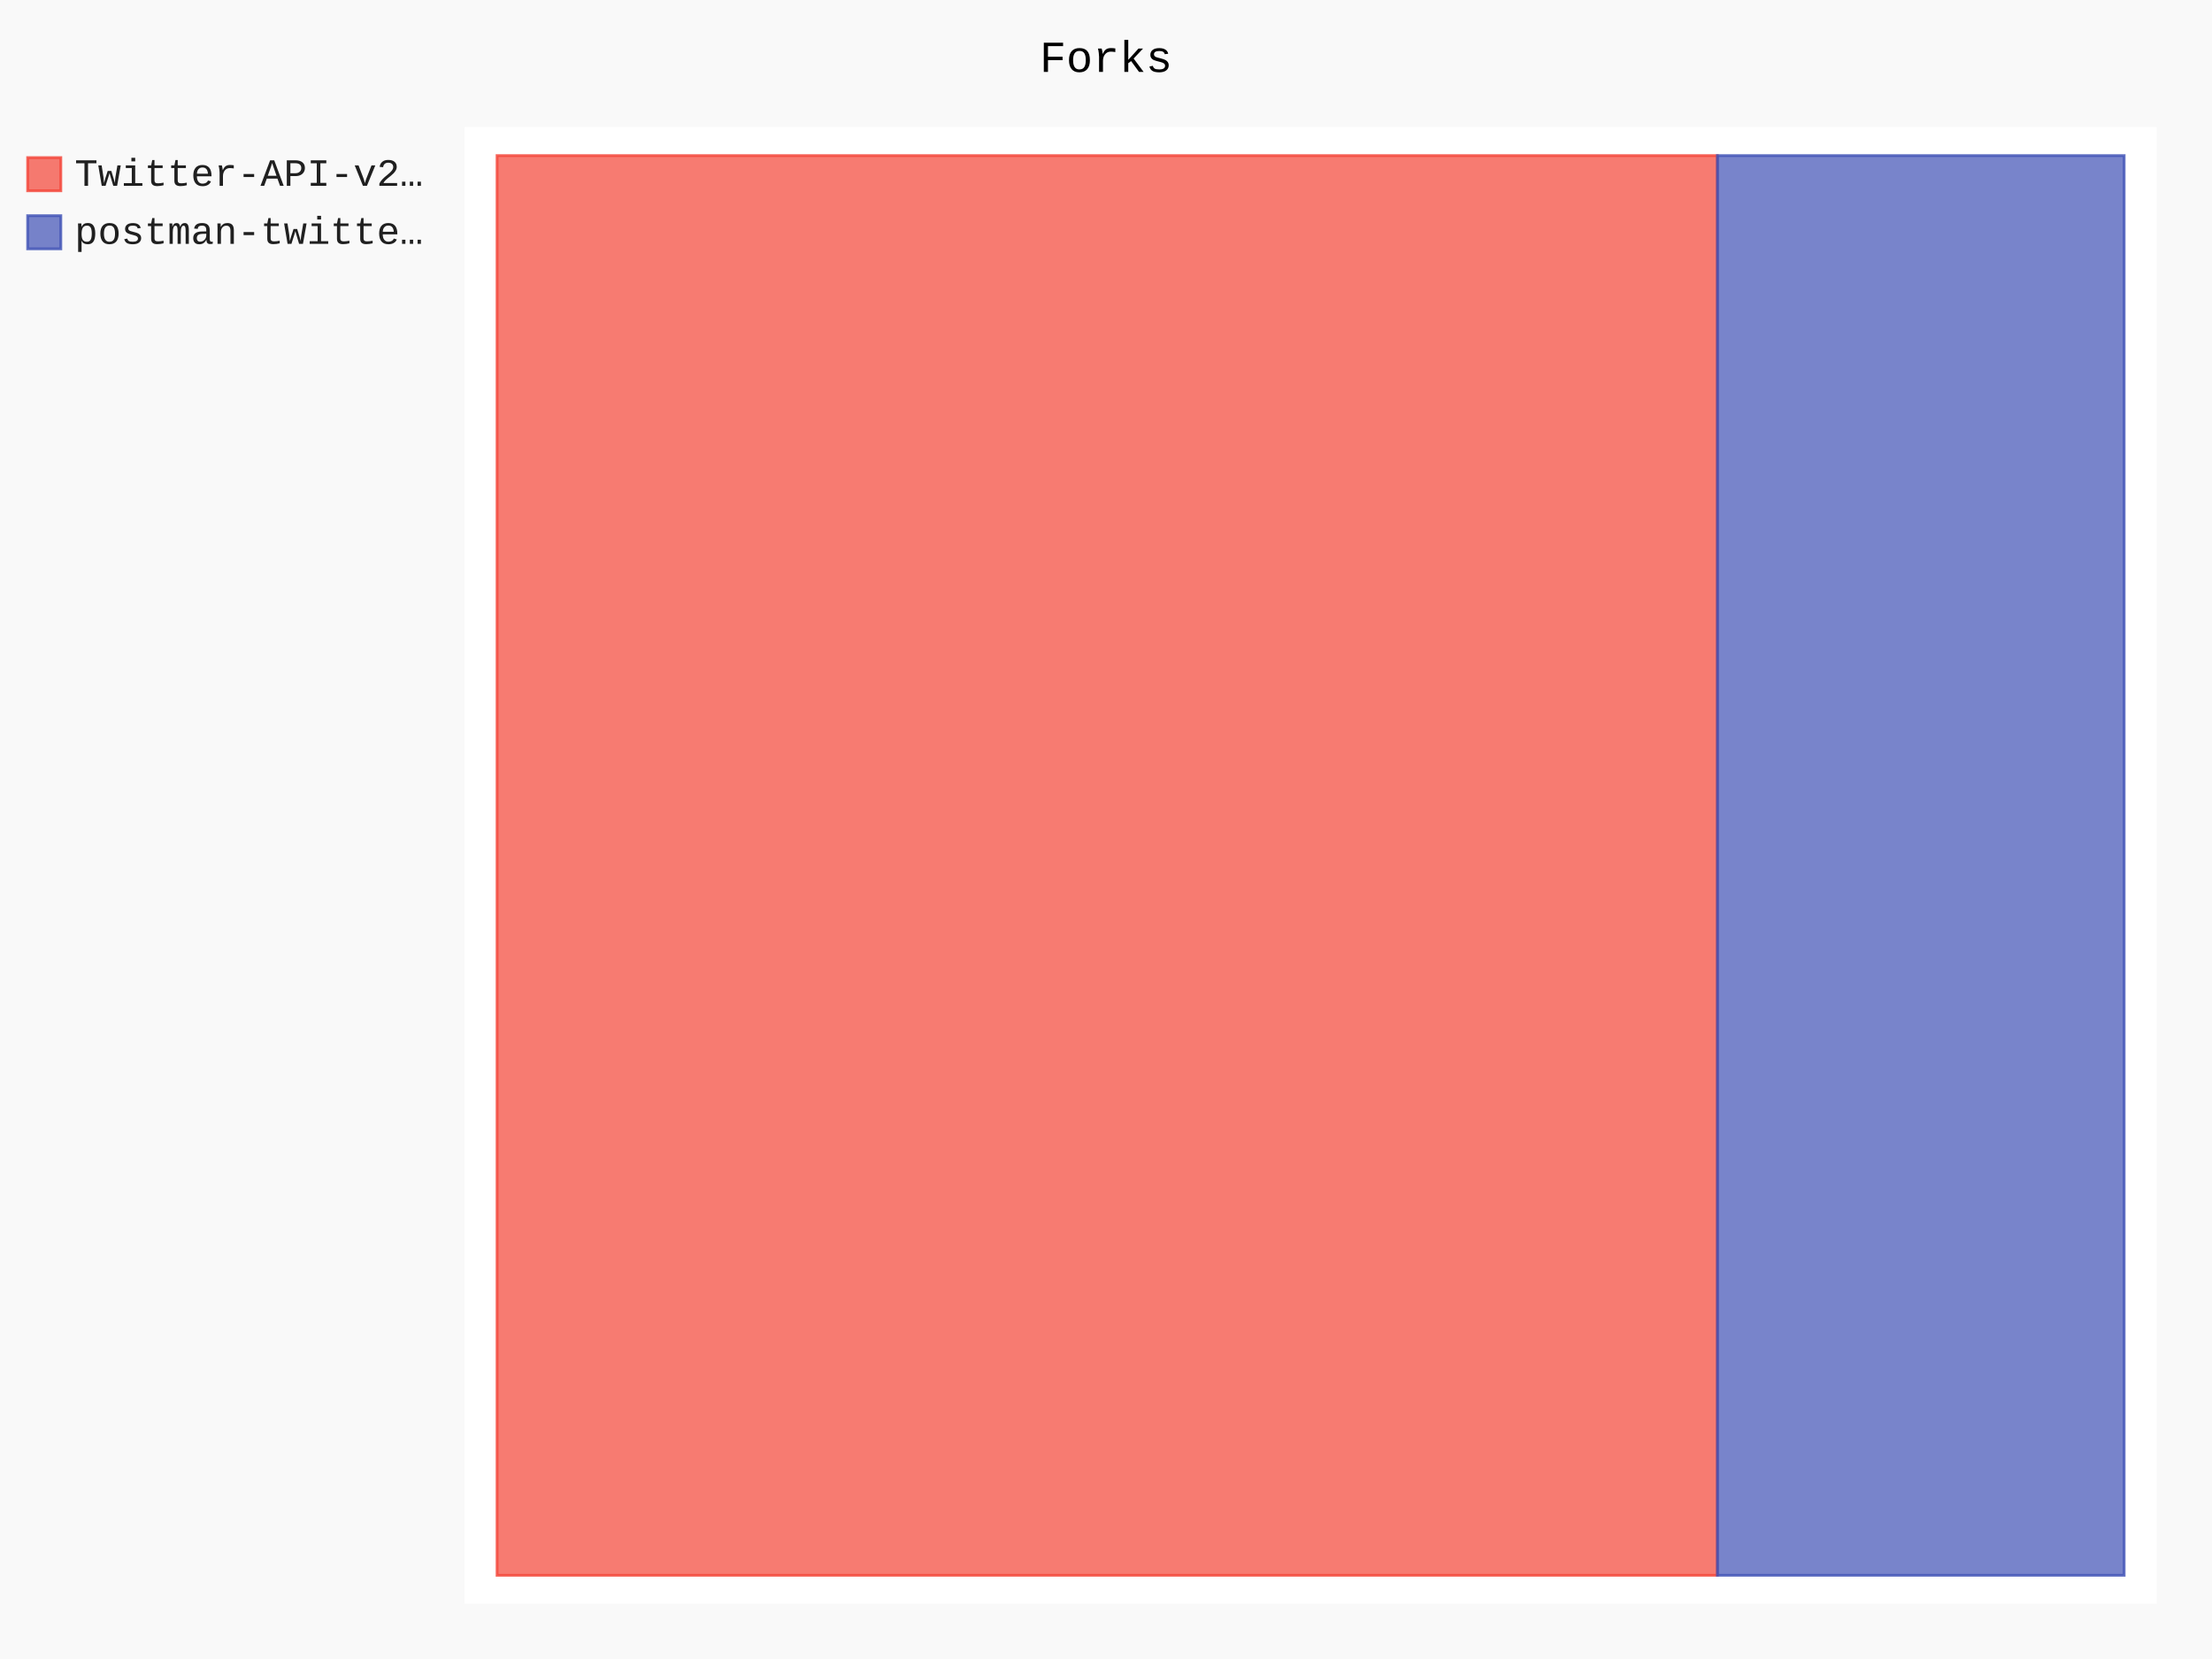
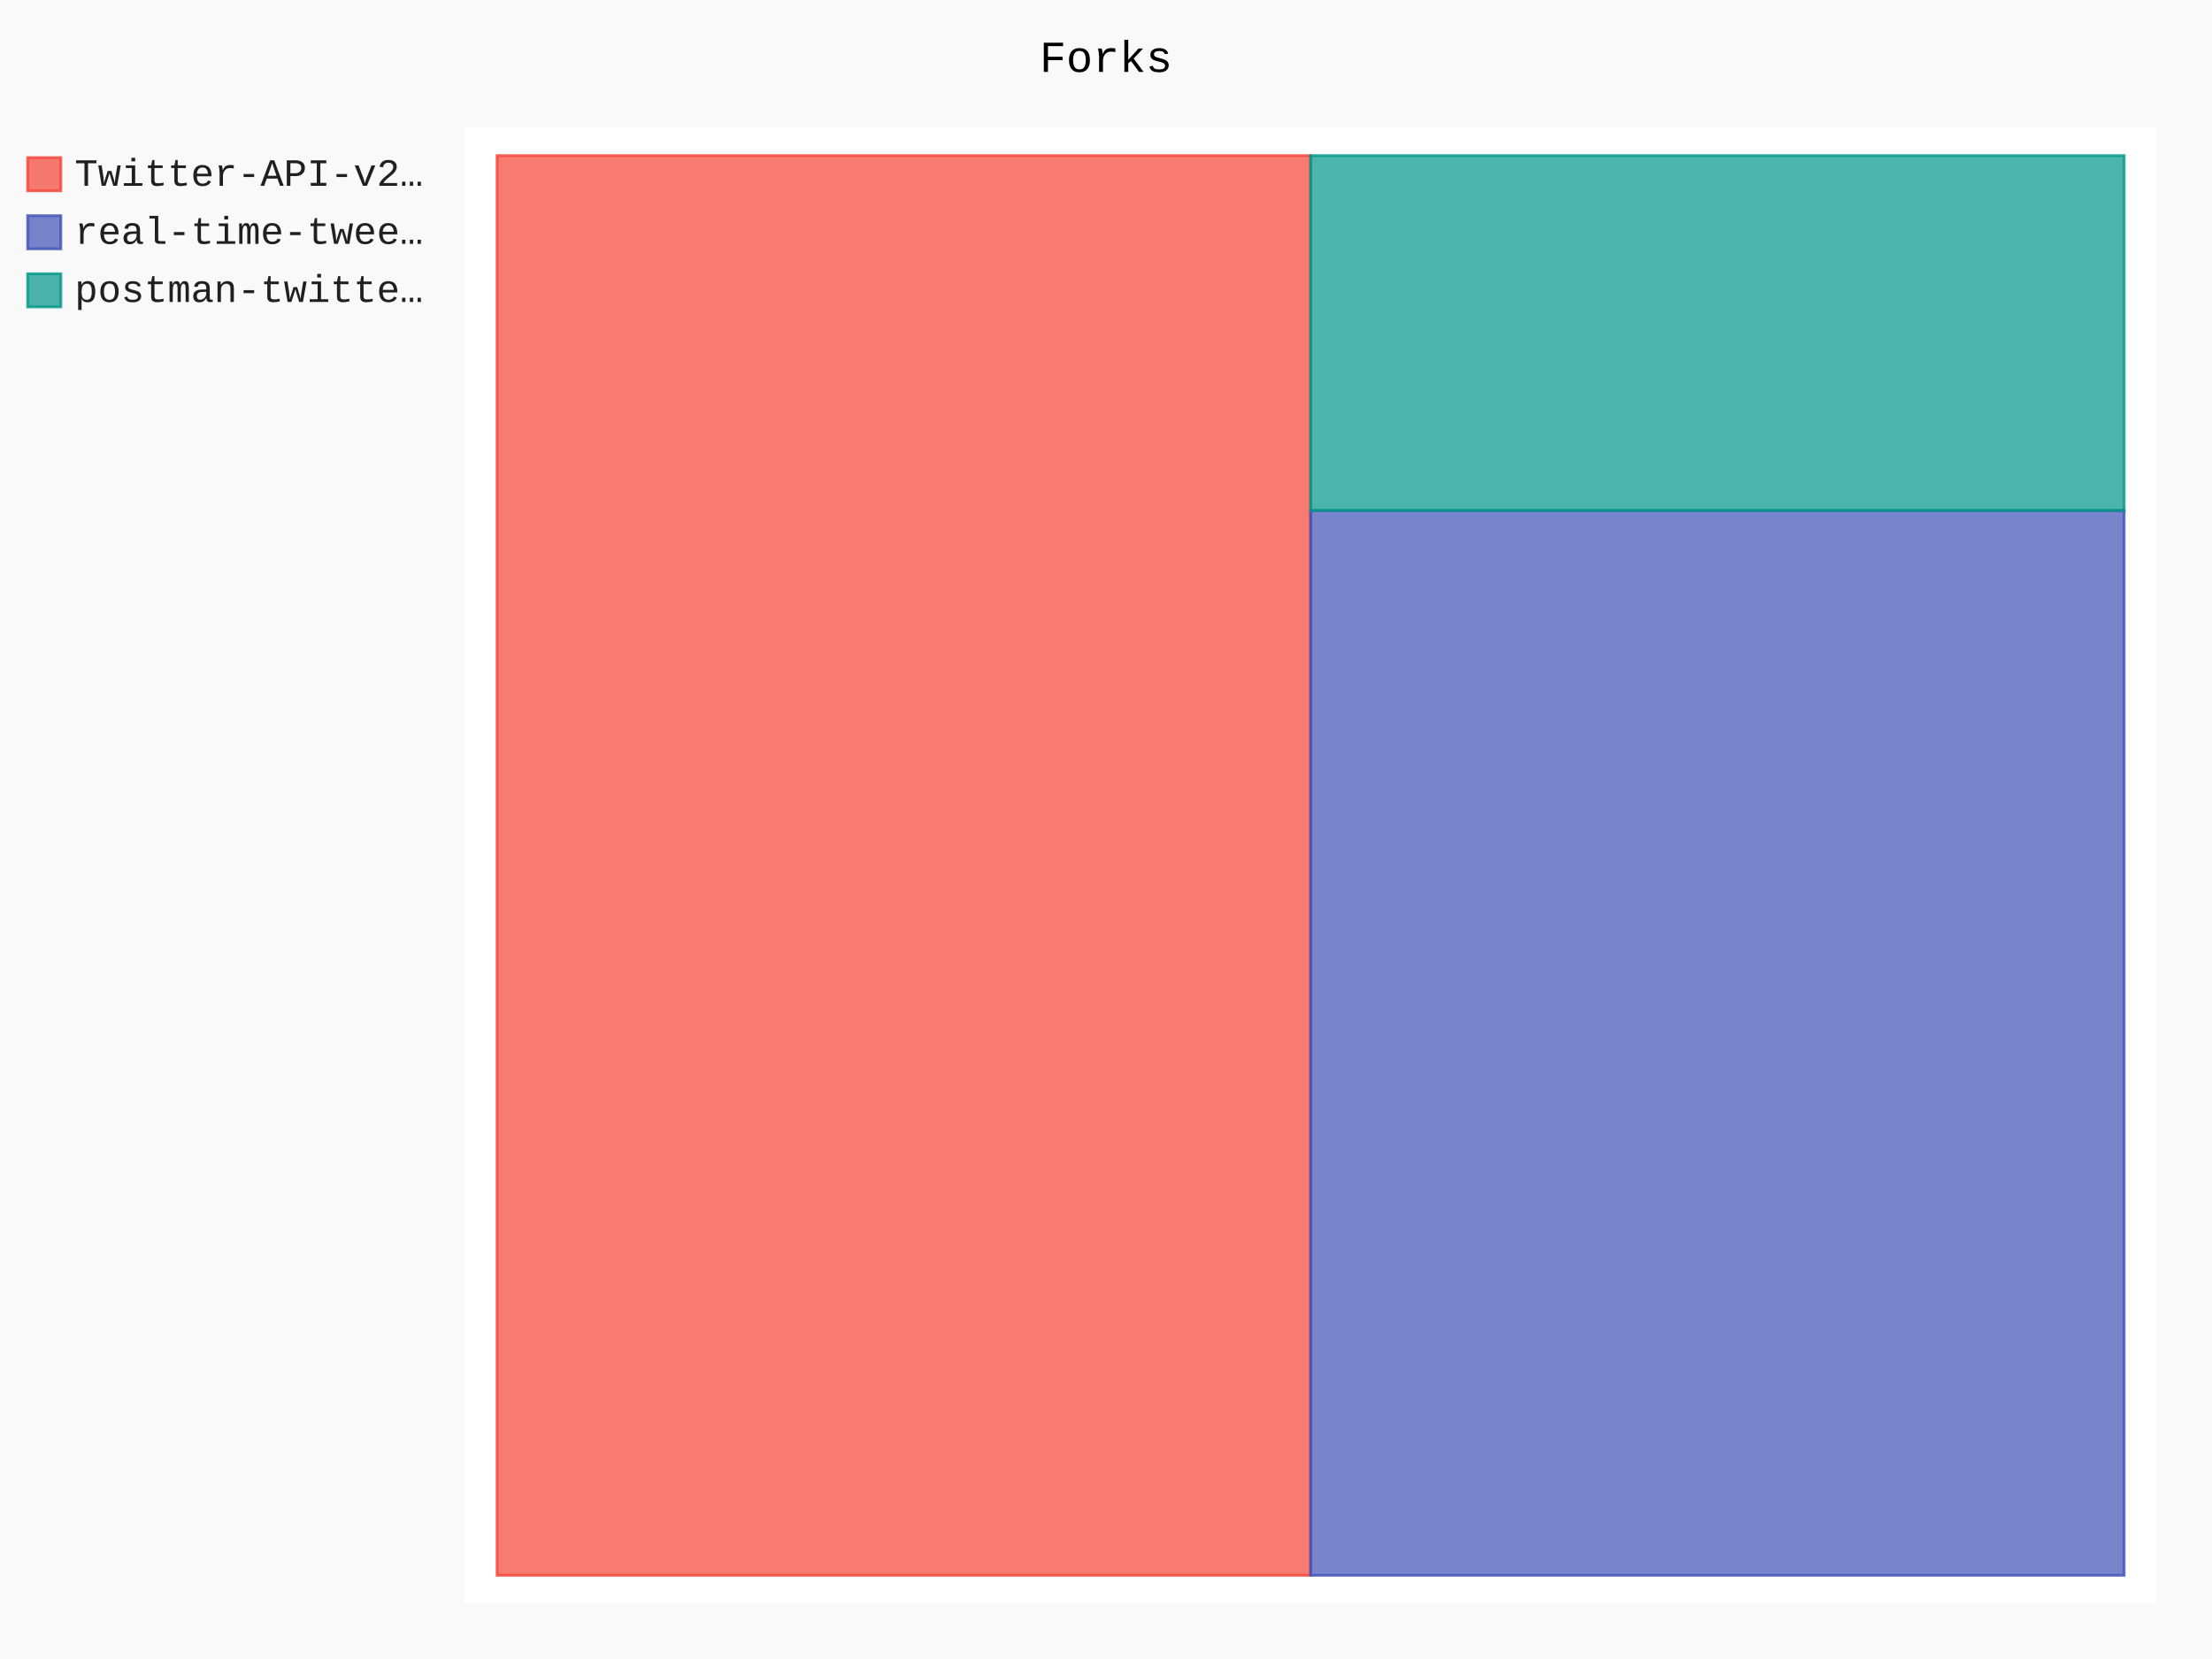
- <svg xmlns="http://www.w3.org/2000/svg" id="chart-06fe9a9b-1f18-431c-a409-6a0bf89543be" class="pygal-chart" viewBox="0 0 800 600">
+ <svg xmlns="http://www.w3.org/2000/svg" id="chart-f242998b-9499-4afd-be77-76869f5ff97a" class="pygal-chart" viewBox="0 0 800 600">
  <defs>
-     <style type="text/css">#chart-06fe9a9b-1f18-431c-a409-6a0bf89543be{-webkit-user-select:none;-webkit-font-smoothing:antialiased;font-family:Consolas,"Liberation Mono",Menlo,Courier,monospace}#chart-06fe9a9b-1f18-431c-a409-6a0bf89543be .title{font-family:Consolas,"Liberation Mono",Menlo,Courier,monospace;font-size:16px}#chart-06fe9a9b-1f18-431c-a409-6a0bf89543be .legends .legend text{font-family:Consolas,"Liberation Mono",Menlo,Courier,monospace;font-size:14px}#chart-06fe9a9b-1f18-431c-a409-6a0bf89543be .axis text{font-family:Consolas,"Liberation Mono",Menlo,Courier,monospace;font-size:10px}#chart-06fe9a9b-1f18-431c-a409-6a0bf89543be .axis text.major{font-family:Consolas,"Liberation Mono",Menlo,Courier,monospace;font-size:10px}#chart-06fe9a9b-1f18-431c-a409-6a0bf89543be .text-overlay text.value{font-family:Consolas,"Liberation Mono",Menlo,Courier,monospace;font-size:16px}#chart-06fe9a9b-1f18-431c-a409-6a0bf89543be .text-overlay text.label{font-family:Consolas,"Liberation Mono",Menlo,Courier,monospace;font-size:10px}#chart-06fe9a9b-1f18-431c-a409-6a0bf89543be .tooltip{font-family:Consolas,"Liberation Mono",Menlo,Courier,monospace;font-size:14px}#chart-06fe9a9b-1f18-431c-a409-6a0bf89543be text.no_data{font-family:Consolas,"Liberation Mono",Menlo,Courier,monospace;font-size:64px}
- #chart-06fe9a9b-1f18-431c-a409-6a0bf89543be{background-color:rgba(249,249,249,1)}#chart-06fe9a9b-1f18-431c-a409-6a0bf89543be path,#chart-06fe9a9b-1f18-431c-a409-6a0bf89543be line,#chart-06fe9a9b-1f18-431c-a409-6a0bf89543be rect,#chart-06fe9a9b-1f18-431c-a409-6a0bf89543be circle{-webkit-transition:150ms;-moz-transition:150ms;transition:150ms}#chart-06fe9a9b-1f18-431c-a409-6a0bf89543be .graph &gt; .background{fill:rgba(249,249,249,1)}#chart-06fe9a9b-1f18-431c-a409-6a0bf89543be .plot &gt; .background{fill:rgba(255,255,255,1)}#chart-06fe9a9b-1f18-431c-a409-6a0bf89543be .graph{fill:rgba(0,0,0,.87)}#chart-06fe9a9b-1f18-431c-a409-6a0bf89543be text.no_data{fill:rgba(0,0,0,1)}#chart-06fe9a9b-1f18-431c-a409-6a0bf89543be .title{fill:rgba(0,0,0,1)}#chart-06fe9a9b-1f18-431c-a409-6a0bf89543be .legends .legend text{fill:rgba(0,0,0,.87)}#chart-06fe9a9b-1f18-431c-a409-6a0bf89543be .legends .legend:hover text{fill:rgba(0,0,0,1)}#chart-06fe9a9b-1f18-431c-a409-6a0bf89543be .axis .line{stroke:rgba(0,0,0,1)}#chart-06fe9a9b-1f18-431c-a409-6a0bf89543be .axis .guide.line{stroke:rgba(0,0,0,.54)}#chart-06fe9a9b-1f18-431c-a409-6a0bf89543be .axis .major.line{stroke:rgba(0,0,0,.87)}#chart-06fe9a9b-1f18-431c-a409-6a0bf89543be .axis text.major{fill:rgba(0,0,0,1)}#chart-06fe9a9b-1f18-431c-a409-6a0bf89543be .axis.y .guides:hover .guide.line,#chart-06fe9a9b-1f18-431c-a409-6a0bf89543be .line-graph .axis.x .guides:hover .guide.line,#chart-06fe9a9b-1f18-431c-a409-6a0bf89543be .stackedline-graph .axis.x .guides:hover .guide.line,#chart-06fe9a9b-1f18-431c-a409-6a0bf89543be .xy-graph .axis.x .guides:hover .guide.line{stroke:rgba(0,0,0,1)}#chart-06fe9a9b-1f18-431c-a409-6a0bf89543be .axis .guides:hover text{fill:rgba(0,0,0,1)}#chart-06fe9a9b-1f18-431c-a409-6a0bf89543be .reactive{fill-opacity:.7;stroke-opacity:.8;stroke-width:1}#chart-06fe9a9b-1f18-431c-a409-6a0bf89543be .ci{stroke:rgba(0,0,0,.87)}#chart-06fe9a9b-1f18-431c-a409-6a0bf89543be .reactive.active,#chart-06fe9a9b-1f18-431c-a409-6a0bf89543be .active .reactive{fill-opacity:.8;stroke-opacity:.9;stroke-width:4}#chart-06fe9a9b-1f18-431c-a409-6a0bf89543be .ci .reactive.active{stroke-width:1.5}#chart-06fe9a9b-1f18-431c-a409-6a0bf89543be .series text{fill:rgba(0,0,0,1)}#chart-06fe9a9b-1f18-431c-a409-6a0bf89543be .tooltip rect{fill:rgba(255,255,255,1);stroke:rgba(0,0,0,1);-webkit-transition:opacity 150ms;-moz-transition:opacity 150ms;transition:opacity 150ms}#chart-06fe9a9b-1f18-431c-a409-6a0bf89543be .tooltip .label{fill:rgba(0,0,0,.87)}#chart-06fe9a9b-1f18-431c-a409-6a0bf89543be .tooltip .label{fill:rgba(0,0,0,.87)}#chart-06fe9a9b-1f18-431c-a409-6a0bf89543be .tooltip .legend{font-size:.8em;fill:rgba(0,0,0,.54)}#chart-06fe9a9b-1f18-431c-a409-6a0bf89543be .tooltip .x_label{font-size:.6em;fill:rgba(0,0,0,1)}#chart-06fe9a9b-1f18-431c-a409-6a0bf89543be .tooltip .xlink{font-size:.5em;text-decoration:underline}#chart-06fe9a9b-1f18-431c-a409-6a0bf89543be .tooltip .value{font-size:1.5em}#chart-06fe9a9b-1f18-431c-a409-6a0bf89543be .bound{font-size:.5em}#chart-06fe9a9b-1f18-431c-a409-6a0bf89543be .max-value{font-size:.75em;fill:rgba(0,0,0,.54)}#chart-06fe9a9b-1f18-431c-a409-6a0bf89543be .map-element{fill:rgba(255,255,255,1);stroke:rgba(0,0,0,.54) !important}#chart-06fe9a9b-1f18-431c-a409-6a0bf89543be .map-element .reactive{fill-opacity:inherit;stroke-opacity:inherit}#chart-06fe9a9b-1f18-431c-a409-6a0bf89543be .color-0,#chart-06fe9a9b-1f18-431c-a409-6a0bf89543be .color-0 a:visited{stroke:#F44336;fill:#F44336}#chart-06fe9a9b-1f18-431c-a409-6a0bf89543be .color-1,#chart-06fe9a9b-1f18-431c-a409-6a0bf89543be .color-1 a:visited{stroke:#3F51B5;fill:#3F51B5}#chart-06fe9a9b-1f18-431c-a409-6a0bf89543be .text-overlay .color-0 text{fill:black}#chart-06fe9a9b-1f18-431c-a409-6a0bf89543be .text-overlay .color-1 text{fill:black}
- #chart-06fe9a9b-1f18-431c-a409-6a0bf89543be text.no_data{text-anchor:middle}#chart-06fe9a9b-1f18-431c-a409-6a0bf89543be .guide.line{fill:none}#chart-06fe9a9b-1f18-431c-a409-6a0bf89543be .centered{text-anchor:middle}#chart-06fe9a9b-1f18-431c-a409-6a0bf89543be .title{text-anchor:middle}#chart-06fe9a9b-1f18-431c-a409-6a0bf89543be .legends .legend text{fill-opacity:1}#chart-06fe9a9b-1f18-431c-a409-6a0bf89543be .axis.x text{text-anchor:middle}#chart-06fe9a9b-1f18-431c-a409-6a0bf89543be .axis.x:not(.web) text[transform]{text-anchor:start}#chart-06fe9a9b-1f18-431c-a409-6a0bf89543be .axis.x:not(.web) text[transform].backwards{text-anchor:end}#chart-06fe9a9b-1f18-431c-a409-6a0bf89543be .axis.y text{text-anchor:end}#chart-06fe9a9b-1f18-431c-a409-6a0bf89543be .axis.y text[transform].backwards{text-anchor:start}#chart-06fe9a9b-1f18-431c-a409-6a0bf89543be .axis.y2 text{text-anchor:start}#chart-06fe9a9b-1f18-431c-a409-6a0bf89543be .axis.y2 text[transform].backwards{text-anchor:end}#chart-06fe9a9b-1f18-431c-a409-6a0bf89543be .axis .guide.line{stroke-dasharray:4,4;stroke:black}#chart-06fe9a9b-1f18-431c-a409-6a0bf89543be .axis .major.guide.line{stroke-dasharray:6,6;stroke:black}#chart-06fe9a9b-1f18-431c-a409-6a0bf89543be .horizontal .axis.y .guide.line,#chart-06fe9a9b-1f18-431c-a409-6a0bf89543be .horizontal .axis.y2 .guide.line,#chart-06fe9a9b-1f18-431c-a409-6a0bf89543be .vertical .axis.x .guide.line{opacity:0}#chart-06fe9a9b-1f18-431c-a409-6a0bf89543be .horizontal .axis.always_show .guide.line,#chart-06fe9a9b-1f18-431c-a409-6a0bf89543be .vertical .axis.always_show .guide.line{opacity:1 !important}#chart-06fe9a9b-1f18-431c-a409-6a0bf89543be .axis.y .guides:hover .guide.line,#chart-06fe9a9b-1f18-431c-a409-6a0bf89543be .axis.y2 .guides:hover .guide.line,#chart-06fe9a9b-1f18-431c-a409-6a0bf89543be .axis.x .guides:hover .guide.line{opacity:1}#chart-06fe9a9b-1f18-431c-a409-6a0bf89543be .axis .guides:hover text{opacity:1}#chart-06fe9a9b-1f18-431c-a409-6a0bf89543be .nofill{fill:none}#chart-06fe9a9b-1f18-431c-a409-6a0bf89543be .subtle-fill{fill-opacity:.2}#chart-06fe9a9b-1f18-431c-a409-6a0bf89543be .dot{stroke-width:1px;fill-opacity:1;stroke-opacity:1}#chart-06fe9a9b-1f18-431c-a409-6a0bf89543be .dot.active{stroke-width:5px}#chart-06fe9a9b-1f18-431c-a409-6a0bf89543be .dot.negative{fill:transparent}#chart-06fe9a9b-1f18-431c-a409-6a0bf89543be text,#chart-06fe9a9b-1f18-431c-a409-6a0bf89543be tspan{stroke:none !important}#chart-06fe9a9b-1f18-431c-a409-6a0bf89543be .series text.active{opacity:1}#chart-06fe9a9b-1f18-431c-a409-6a0bf89543be .tooltip rect{fill-opacity:.95;stroke-width:.5}#chart-06fe9a9b-1f18-431c-a409-6a0bf89543be .tooltip text{fill-opacity:1}#chart-06fe9a9b-1f18-431c-a409-6a0bf89543be .showable{visibility:hidden}#chart-06fe9a9b-1f18-431c-a409-6a0bf89543be .showable.shown{visibility:visible}#chart-06fe9a9b-1f18-431c-a409-6a0bf89543be .gauge-background{fill:rgba(229,229,229,1);stroke:none}#chart-06fe9a9b-1f18-431c-a409-6a0bf89543be .bg-lines{stroke:rgba(249,249,249,1);stroke-width:2px}</style>
+     <style type="text/css">#chart-f242998b-9499-4afd-be77-76869f5ff97a{-webkit-user-select:none;-webkit-font-smoothing:antialiased;font-family:Consolas,"Liberation Mono",Menlo,Courier,monospace}#chart-f242998b-9499-4afd-be77-76869f5ff97a .title{font-family:Consolas,"Liberation Mono",Menlo,Courier,monospace;font-size:16px}#chart-f242998b-9499-4afd-be77-76869f5ff97a .legends .legend text{font-family:Consolas,"Liberation Mono",Menlo,Courier,monospace;font-size:14px}#chart-f242998b-9499-4afd-be77-76869f5ff97a .axis text{font-family:Consolas,"Liberation Mono",Menlo,Courier,monospace;font-size:10px}#chart-f242998b-9499-4afd-be77-76869f5ff97a .axis text.major{font-family:Consolas,"Liberation Mono",Menlo,Courier,monospace;font-size:10px}#chart-f242998b-9499-4afd-be77-76869f5ff97a .text-overlay text.value{font-family:Consolas,"Liberation Mono",Menlo,Courier,monospace;font-size:16px}#chart-f242998b-9499-4afd-be77-76869f5ff97a .text-overlay text.label{font-family:Consolas,"Liberation Mono",Menlo,Courier,monospace;font-size:10px}#chart-f242998b-9499-4afd-be77-76869f5ff97a .tooltip{font-family:Consolas,"Liberation Mono",Menlo,Courier,monospace;font-size:14px}#chart-f242998b-9499-4afd-be77-76869f5ff97a text.no_data{font-family:Consolas,"Liberation Mono",Menlo,Courier,monospace;font-size:64px}
+ #chart-f242998b-9499-4afd-be77-76869f5ff97a{background-color:rgba(249,249,249,1)}#chart-f242998b-9499-4afd-be77-76869f5ff97a path,#chart-f242998b-9499-4afd-be77-76869f5ff97a line,#chart-f242998b-9499-4afd-be77-76869f5ff97a rect,#chart-f242998b-9499-4afd-be77-76869f5ff97a circle{-webkit-transition:150ms;-moz-transition:150ms;transition:150ms}#chart-f242998b-9499-4afd-be77-76869f5ff97a .graph &gt; .background{fill:rgba(249,249,249,1)}#chart-f242998b-9499-4afd-be77-76869f5ff97a .plot &gt; .background{fill:rgba(255,255,255,1)}#chart-f242998b-9499-4afd-be77-76869f5ff97a .graph{fill:rgba(0,0,0,.87)}#chart-f242998b-9499-4afd-be77-76869f5ff97a text.no_data{fill:rgba(0,0,0,1)}#chart-f242998b-9499-4afd-be77-76869f5ff97a .title{fill:rgba(0,0,0,1)}#chart-f242998b-9499-4afd-be77-76869f5ff97a .legends .legend text{fill:rgba(0,0,0,.87)}#chart-f242998b-9499-4afd-be77-76869f5ff97a .legends .legend:hover text{fill:rgba(0,0,0,1)}#chart-f242998b-9499-4afd-be77-76869f5ff97a .axis .line{stroke:rgba(0,0,0,1)}#chart-f242998b-9499-4afd-be77-76869f5ff97a .axis .guide.line{stroke:rgba(0,0,0,.54)}#chart-f242998b-9499-4afd-be77-76869f5ff97a .axis .major.line{stroke:rgba(0,0,0,.87)}#chart-f242998b-9499-4afd-be77-76869f5ff97a .axis text.major{fill:rgba(0,0,0,1)}#chart-f242998b-9499-4afd-be77-76869f5ff97a .axis.y .guides:hover .guide.line,#chart-f242998b-9499-4afd-be77-76869f5ff97a .line-graph .axis.x .guides:hover .guide.line,#chart-f242998b-9499-4afd-be77-76869f5ff97a .stackedline-graph .axis.x .guides:hover .guide.line,#chart-f242998b-9499-4afd-be77-76869f5ff97a .xy-graph .axis.x .guides:hover .guide.line{stroke:rgba(0,0,0,1)}#chart-f242998b-9499-4afd-be77-76869f5ff97a .axis .guides:hover text{fill:rgba(0,0,0,1)}#chart-f242998b-9499-4afd-be77-76869f5ff97a .reactive{fill-opacity:.7;stroke-opacity:.8;stroke-width:1}#chart-f242998b-9499-4afd-be77-76869f5ff97a .ci{stroke:rgba(0,0,0,.87)}#chart-f242998b-9499-4afd-be77-76869f5ff97a .reactive.active,#chart-f242998b-9499-4afd-be77-76869f5ff97a .active .reactive{fill-opacity:.8;stroke-opacity:.9;stroke-width:4}#chart-f242998b-9499-4afd-be77-76869f5ff97a .ci .reactive.active{stroke-width:1.5}#chart-f242998b-9499-4afd-be77-76869f5ff97a .series text{fill:rgba(0,0,0,1)}#chart-f242998b-9499-4afd-be77-76869f5ff97a .tooltip rect{fill:rgba(255,255,255,1);stroke:rgba(0,0,0,1);-webkit-transition:opacity 150ms;-moz-transition:opacity 150ms;transition:opacity 150ms}#chart-f242998b-9499-4afd-be77-76869f5ff97a .tooltip .label{fill:rgba(0,0,0,.87)}#chart-f242998b-9499-4afd-be77-76869f5ff97a .tooltip .label{fill:rgba(0,0,0,.87)}#chart-f242998b-9499-4afd-be77-76869f5ff97a .tooltip .legend{font-size:.8em;fill:rgba(0,0,0,.54)}#chart-f242998b-9499-4afd-be77-76869f5ff97a .tooltip .x_label{font-size:.6em;fill:rgba(0,0,0,1)}#chart-f242998b-9499-4afd-be77-76869f5ff97a .tooltip .xlink{font-size:.5em;text-decoration:underline}#chart-f242998b-9499-4afd-be77-76869f5ff97a .tooltip .value{font-size:1.5em}#chart-f242998b-9499-4afd-be77-76869f5ff97a .bound{font-size:.5em}#chart-f242998b-9499-4afd-be77-76869f5ff97a .max-value{font-size:.75em;fill:rgba(0,0,0,.54)}#chart-f242998b-9499-4afd-be77-76869f5ff97a .map-element{fill:rgba(255,255,255,1);stroke:rgba(0,0,0,.54) !important}#chart-f242998b-9499-4afd-be77-76869f5ff97a .map-element .reactive{fill-opacity:inherit;stroke-opacity:inherit}#chart-f242998b-9499-4afd-be77-76869f5ff97a .color-0,#chart-f242998b-9499-4afd-be77-76869f5ff97a .color-0 a:visited{stroke:#F44336;fill:#F44336}#chart-f242998b-9499-4afd-be77-76869f5ff97a .color-1,#chart-f242998b-9499-4afd-be77-76869f5ff97a .color-1 a:visited{stroke:#3F51B5;fill:#3F51B5}#chart-f242998b-9499-4afd-be77-76869f5ff97a .color-2,#chart-f242998b-9499-4afd-be77-76869f5ff97a .color-2 a:visited{stroke:#009688;fill:#009688}#chart-f242998b-9499-4afd-be77-76869f5ff97a .text-overlay .color-0 text{fill:black}#chart-f242998b-9499-4afd-be77-76869f5ff97a .text-overlay .color-1 text{fill:black}#chart-f242998b-9499-4afd-be77-76869f5ff97a .text-overlay .color-2 text{fill:black}
+ #chart-f242998b-9499-4afd-be77-76869f5ff97a text.no_data{text-anchor:middle}#chart-f242998b-9499-4afd-be77-76869f5ff97a .guide.line{fill:none}#chart-f242998b-9499-4afd-be77-76869f5ff97a .centered{text-anchor:middle}#chart-f242998b-9499-4afd-be77-76869f5ff97a .title{text-anchor:middle}#chart-f242998b-9499-4afd-be77-76869f5ff97a .legends .legend text{fill-opacity:1}#chart-f242998b-9499-4afd-be77-76869f5ff97a .axis.x text{text-anchor:middle}#chart-f242998b-9499-4afd-be77-76869f5ff97a .axis.x:not(.web) text[transform]{text-anchor:start}#chart-f242998b-9499-4afd-be77-76869f5ff97a .axis.x:not(.web) text[transform].backwards{text-anchor:end}#chart-f242998b-9499-4afd-be77-76869f5ff97a .axis.y text{text-anchor:end}#chart-f242998b-9499-4afd-be77-76869f5ff97a .axis.y text[transform].backwards{text-anchor:start}#chart-f242998b-9499-4afd-be77-76869f5ff97a .axis.y2 text{text-anchor:start}#chart-f242998b-9499-4afd-be77-76869f5ff97a .axis.y2 text[transform].backwards{text-anchor:end}#chart-f242998b-9499-4afd-be77-76869f5ff97a .axis .guide.line{stroke-dasharray:4,4;stroke:black}#chart-f242998b-9499-4afd-be77-76869f5ff97a .axis .major.guide.line{stroke-dasharray:6,6;stroke:black}#chart-f242998b-9499-4afd-be77-76869f5ff97a .horizontal .axis.y .guide.line,#chart-f242998b-9499-4afd-be77-76869f5ff97a .horizontal .axis.y2 .guide.line,#chart-f242998b-9499-4afd-be77-76869f5ff97a .vertical .axis.x .guide.line{opacity:0}#chart-f242998b-9499-4afd-be77-76869f5ff97a .horizontal .axis.always_show .guide.line,#chart-f242998b-9499-4afd-be77-76869f5ff97a .vertical .axis.always_show .guide.line{opacity:1 !important}#chart-f242998b-9499-4afd-be77-76869f5ff97a .axis.y .guides:hover .guide.line,#chart-f242998b-9499-4afd-be77-76869f5ff97a .axis.y2 .guides:hover .guide.line,#chart-f242998b-9499-4afd-be77-76869f5ff97a .axis.x .guides:hover .guide.line{opacity:1}#chart-f242998b-9499-4afd-be77-76869f5ff97a .axis .guides:hover text{opacity:1}#chart-f242998b-9499-4afd-be77-76869f5ff97a .nofill{fill:none}#chart-f242998b-9499-4afd-be77-76869f5ff97a .subtle-fill{fill-opacity:.2}#chart-f242998b-9499-4afd-be77-76869f5ff97a .dot{stroke-width:1px;fill-opacity:1;stroke-opacity:1}#chart-f242998b-9499-4afd-be77-76869f5ff97a .dot.active{stroke-width:5px}#chart-f242998b-9499-4afd-be77-76869f5ff97a .dot.negative{fill:transparent}#chart-f242998b-9499-4afd-be77-76869f5ff97a text,#chart-f242998b-9499-4afd-be77-76869f5ff97a tspan{stroke:none !important}#chart-f242998b-9499-4afd-be77-76869f5ff97a .series text.active{opacity:1}#chart-f242998b-9499-4afd-be77-76869f5ff97a .tooltip rect{fill-opacity:.95;stroke-width:.5}#chart-f242998b-9499-4afd-be77-76869f5ff97a .tooltip text{fill-opacity:1}#chart-f242998b-9499-4afd-be77-76869f5ff97a .showable{visibility:hidden}#chart-f242998b-9499-4afd-be77-76869f5ff97a .showable.shown{visibility:visible}#chart-f242998b-9499-4afd-be77-76869f5ff97a .gauge-background{fill:rgba(229,229,229,1);stroke:none}#chart-f242998b-9499-4afd-be77-76869f5ff97a .bg-lines{stroke:rgba(249,249,249,1);stroke-width:2px}</style>
  </defs>
  <g class="graph treemap-graph vertical">
    <rect x="0" y="0" width="800" height="600" class="background" />
    <g transform="translate(168, 46)" class="plot">
      <rect x="0" y="0" width="612.0" height="534" class="background" />
      <g class="series serie-0 color-0">
        <g class="rects">
          <g class="rect">
-             <rect x="11.769" y="10.269" width="441.346" height="513.462" class="rect reactive tooltip-trigger" />
+             <rect x="11.769" y="10.269" width="294.231" height="513.462" class="rect reactive tooltip-trigger" />
          </g>
        </g>
      </g>
      <g class="series serie-1 color-1">
        <g class="rects">
          <g class="rect">
-             <rect x="453.115" y="10.269" width="147.115" height="513.462" class="rect reactive tooltip-trigger" />
+             <rect x="306.0" y="138.635" width="294.231" height="385.096" class="rect reactive tooltip-trigger" />
+           </g>
+         </g>
+       </g>
+       <g class="series serie-2 color-2">
+         <g class="rects">
+           <g class="rect">
+             <rect x="306.0" y="10.269" width="294.231" height="128.365" class="rect reactive tooltip-trigger" />
          </g>
        </g>
      </g>
    </g>
    <g class="titles">
      <text x="400.0" y="26" class="title plot_title">Forks</text>
    </g>
    <g transform="translate(168, 46)" class="plot overlay">
      <g class="series serie-0 color-0" />
      <g class="series serie-1 color-1" />
+       <g class="series serie-2 color-2" />
    </g>
    <g transform="translate(168, 46)" class="plot text-overlay">
      <g class="series serie-0 color-0" />
      <g class="series serie-1 color-1" />
+       <g class="series serie-2 color-2" />
    </g>
    <g transform="translate(168, 46)" class="plot tooltip-overlay">
      <g transform="translate(0 0)" style="opacity: 0" class="tooltip">
        <rect rx="0" ry="0" width="0" height="0" class="tooltip-box" />
        <g class="text" />
      </g>
    </g>
    <g transform="translate(10, 56)" class="legends">
      <g id="activate-serie-0" class="legend reactive activate-serie">
        <rect x="0.0" y="1.0" width="12" height="12" class="color-0 reactive" />
        <text x="17.0" y="11.2">Twitter-API-v2…</text>
      </g>
      <g id="activate-serie-1" class="legend reactive activate-serie">
        <rect x="0.0" y="22.0" width="12" height="12" class="color-1 reactive" />
-         <text x="17.0" y="32.2">postman-twitte…</text>
+         <text x="17.0" y="32.2">real-time-twee…</text>
+       </g>
+       <g id="activate-serie-2" class="legend reactive activate-serie">
+         <rect x="0.0" y="43.0" width="12" height="12" class="color-2 reactive" />
+         <text x="17.0" y="53.2">postman-twitte…</text>
      </g>
    </g>
    <g transform="translate(790, 56)" class="legends" />
  </g>
</svg>
